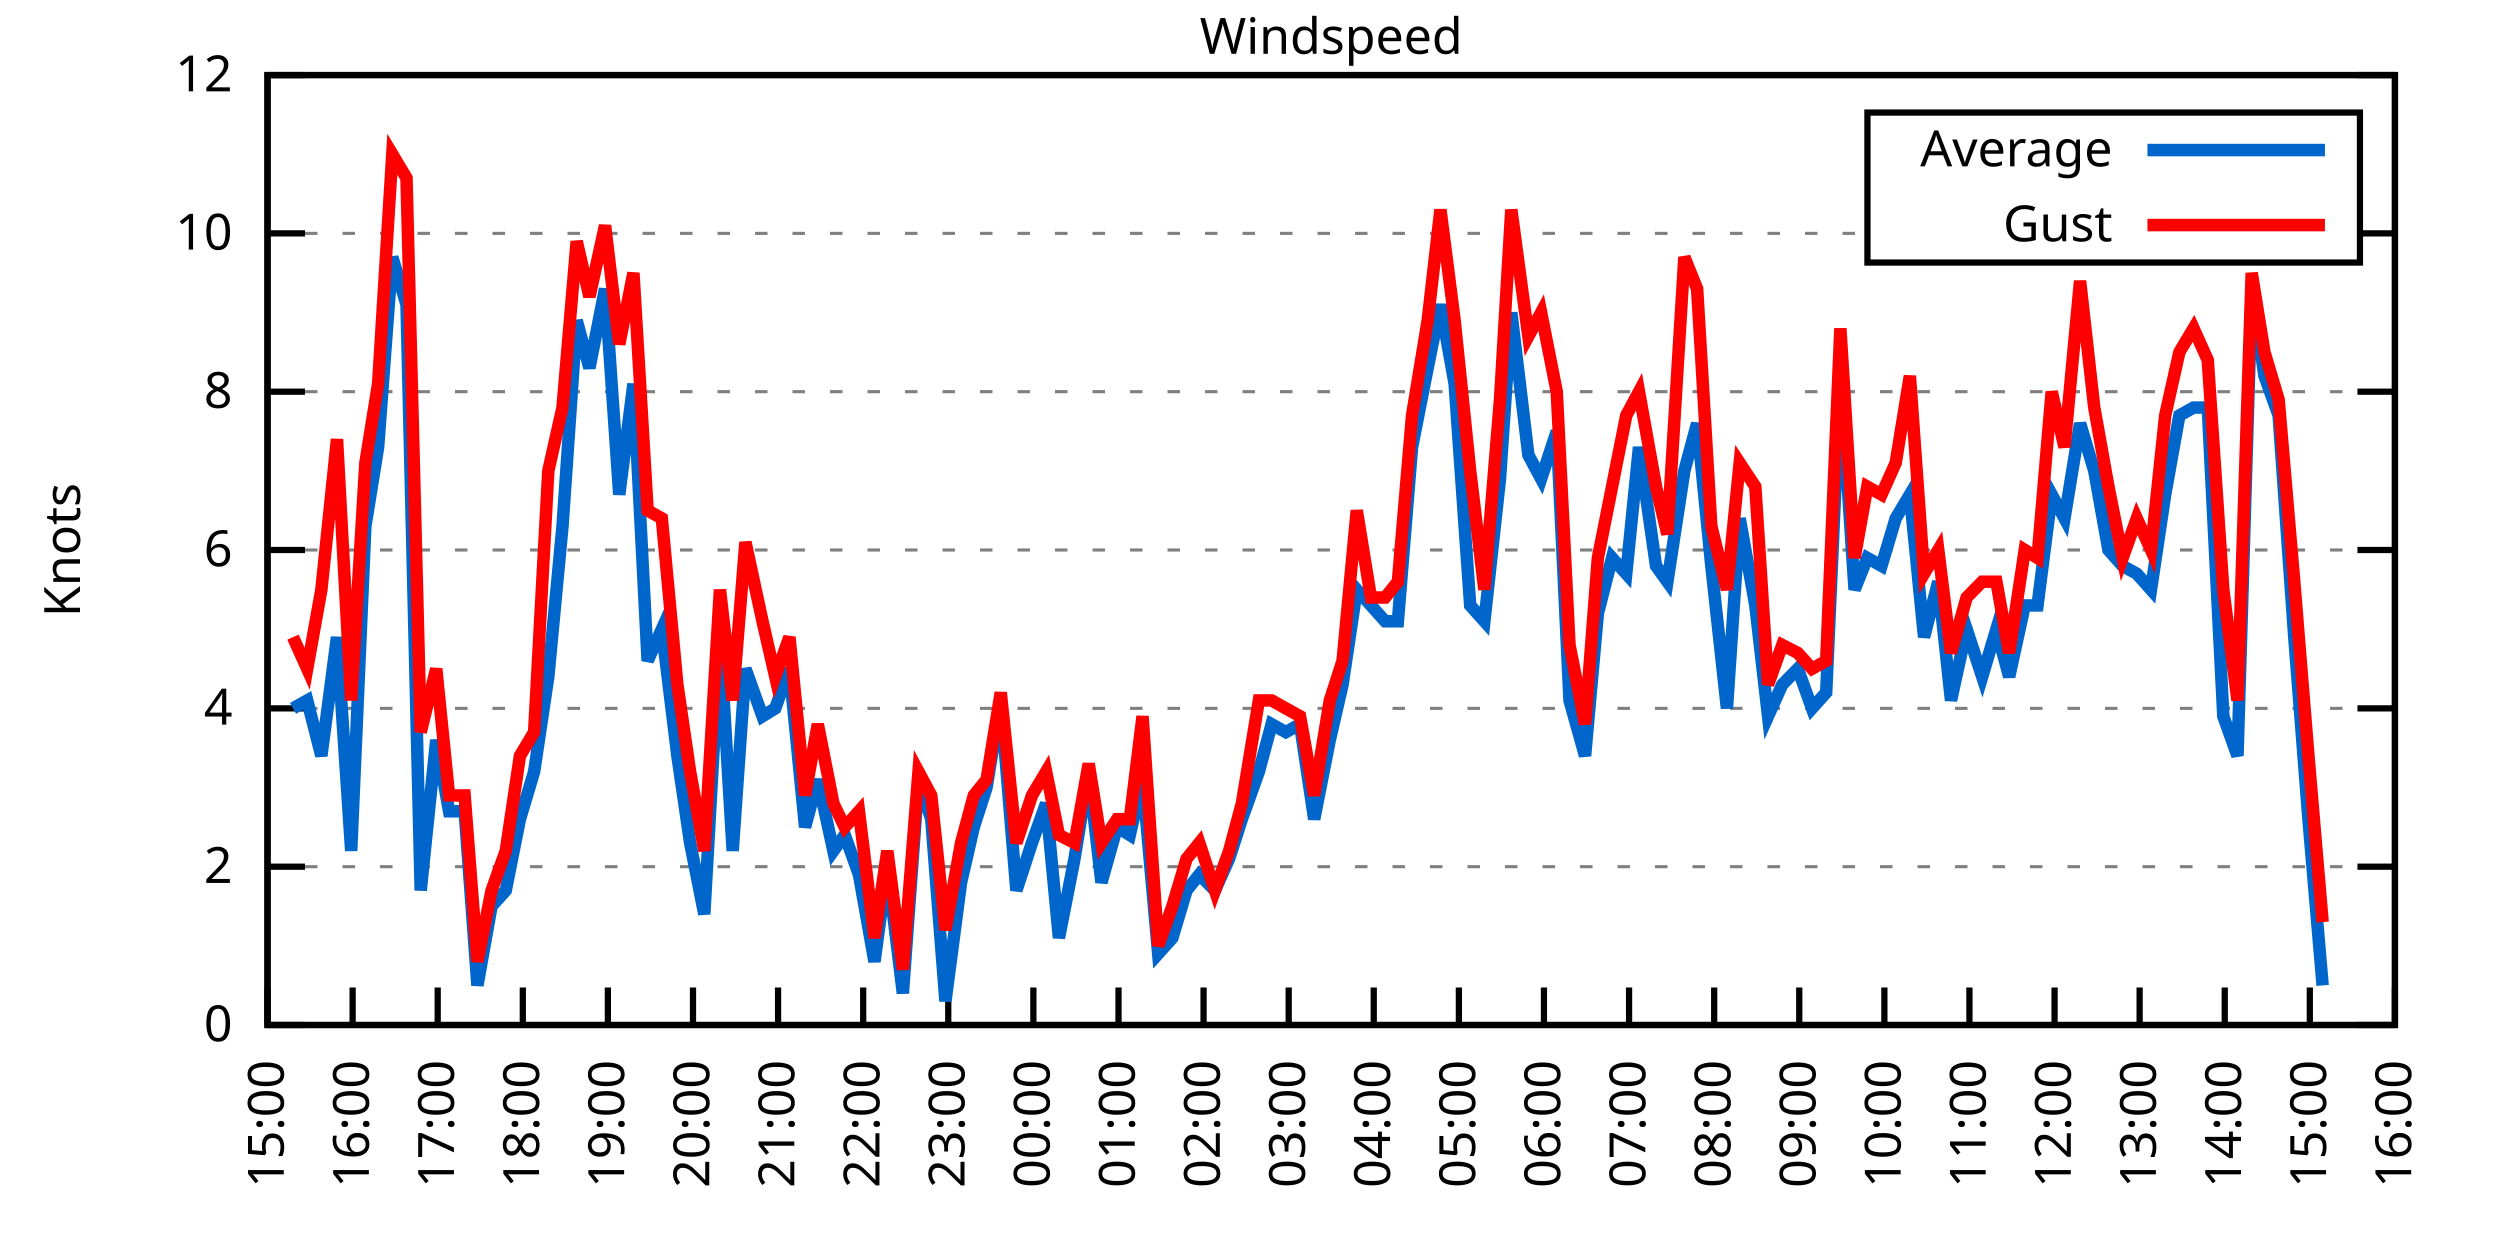
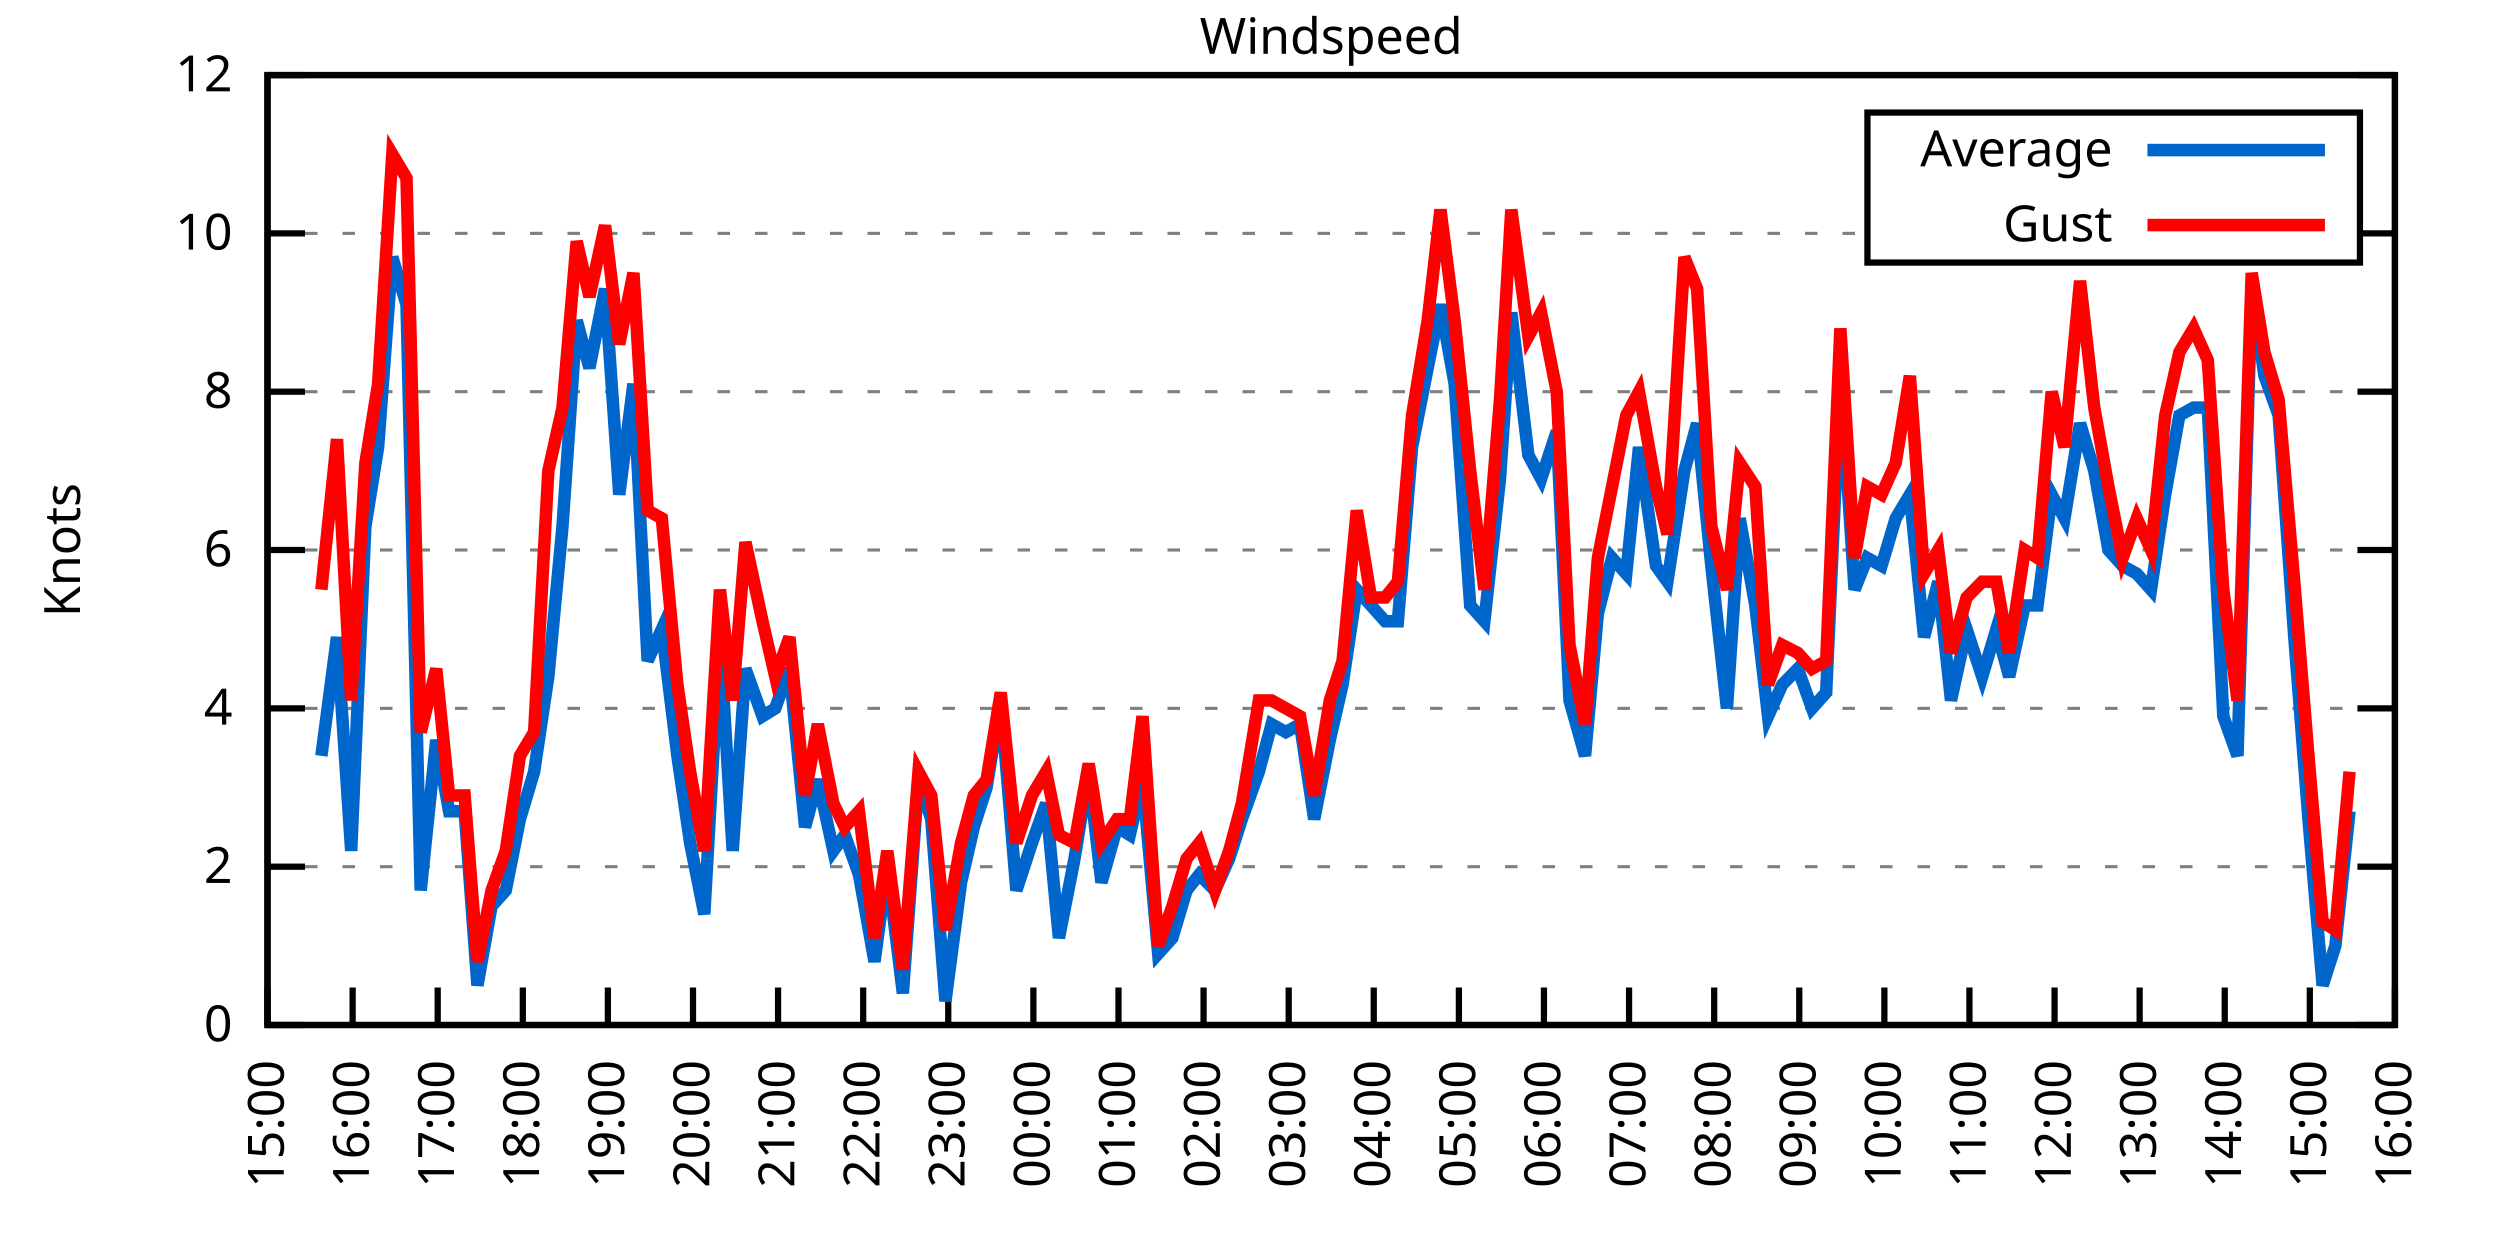
<svg xmlns="http://www.w3.org/2000/svg" xmlns:xlink="http://www.w3.org/1999/xlink" width="400" height="200" viewBox="0 0 400 200">
  <g id="gnuplot_canvas">
    <rect x="0" y="0" width="400" height="200" fill="none" />
    <defs>
      <circle id="gpDot" r="0.5" stroke-width="0.5" stroke="currentColor" />
      <path id="gpPt0" stroke-width="0.333" stroke="currentColor" d="M-1,0 h2 M0,-1 v2" />
      <path id="gpPt1" stroke-width="0.333" stroke="currentColor" d="M-1,-1 L1,1 M1,-1 L-1,1" />
      <path id="gpPt2" stroke-width="0.333" stroke="currentColor" d="M-1,0 L1,0 M0,-1 L0,1 M-1,-1 L1,1 M-1,1 L1,-1" />
      <rect id="gpPt3" stroke-width="0.333" stroke="currentColor" x="-1" y="-1" width="2" height="2" />
      <rect id="gpPt4" stroke-width="0.333" stroke="currentColor" fill="currentColor" x="-1" y="-1" width="2" height="2" />
      <circle id="gpPt5" stroke-width="0.333" stroke="currentColor" cx="0" cy="0" r="1" />
      <use xlink:href="#gpPt5" id="gpPt6" fill="currentColor" stroke="none" />
      <path id="gpPt7" stroke-width="0.333" stroke="currentColor" d="M0,-1.33 L-1.33,0.67 L1.33,0.67 z" />
      <use xlink:href="#gpPt7" id="gpPt8" fill="currentColor" stroke="none" />
      <use xlink:href="#gpPt7" id="gpPt9" stroke="currentColor" transform="rotate(180)" />
      <use xlink:href="#gpPt9" id="gpPt10" fill="currentColor" stroke="none" />
      <use xlink:href="#gpPt3" id="gpPt11" stroke="currentColor" transform="rotate(45)" />
      <use xlink:href="#gpPt11" id="gpPt12" fill="currentColor" stroke="none" />
      <path id="gpPt13" stroke-width="0.333" stroke="currentColor" d="M0,1.330 L1.265,0.411 L0.782,-1.067 L-0.782,-1.076 L-1.265,0.411 z" />
      <use xlink:href="#gpPt13" id="gpPt14" fill="currentColor" stroke="none" />
      <filter id="textbox" filterUnits="objectBoundingBox" x="0" y="0" height="1" width="1">
        <feFlood flood-color="white" flood-opacity="1" result="bgnd" />
        <feComposite in="SourceGraphic" in2="bgnd" operator="atop" />
      </filter>
      <filter id="greybox" filterUnits="objectBoundingBox" x="0" y="0" height="1" width="1">
        <feFlood flood-color="lightgrey" flood-opacity="1" result="grey" />
        <feComposite in="SourceGraphic" in2="grey" operator="atop" />
      </filter>
    </defs>
    <g fill="none" color="white" stroke="currentColor" stroke-width="1.00" stroke-linecap="butt" stroke-linejoin="miter">
</g>
    <g fill="none" color="black" stroke="currentColor" stroke-width="1.00" stroke-linecap="butt" stroke-linejoin="miter">
      <g stroke="none" shape-rendering="crispEdges">
        <polygon fill="rgb(255, 255, 255)" points="42.80,164.00 383.18,164.00 383.18,12.02 42.80,12.02 " />
      </g>
    </g>
    <g fill="none" color="black" stroke="currentColor" stroke-width="1.00" stroke-linecap="butt" stroke-linejoin="miter">
</g>
    <g fill="none" color="black" stroke="black" stroke-width="0.50" stroke-linecap="butt" stroke-linejoin="miter">
</g>
    <g fill="none" color="gray" stroke="currentColor" stroke-width="0.50" stroke-linecap="butt" stroke-linejoin="miter">
      <path stroke="gray" stroke-dasharray="2,4" class="gridline" d="M42.80,164.00 L383.19,164.00  " />
    </g>
    <g fill="none" color="gray" stroke="gray" stroke-width="1.00" stroke-linecap="butt" stroke-linejoin="miter">
</g>
    <g fill="none" color="black" stroke="currentColor" stroke-width="1.00" stroke-linecap="butt" stroke-linejoin="miter">
      <path stroke="black" d="M42.80,164.00 L48.80,164.00 M383.19,164.00 L377.19,164.00  " />
      <g transform="translate(37.20,166.60)" stroke="none" fill="black" font-family="Sans" font-size="8.00" text-anchor="end">
        <text>
          <tspan font-family="Sans"> 0</tspan>
        </text>
      </g>
    </g>
    <g fill="none" color="black" stroke="currentColor" stroke-width="1.00" stroke-linecap="butt" stroke-linejoin="miter">
</g>
    <g fill="none" color="black" stroke="black" stroke-width="0.50" stroke-linecap="butt" stroke-linejoin="miter">
</g>
    <g fill="none" color="gray" stroke="currentColor" stroke-width="0.50" stroke-linecap="butt" stroke-linejoin="miter">
      <path stroke="gray" stroke-dasharray="2,4" class="gridline" d="M42.80,138.67 L383.19,138.67  " />
    </g>
    <g fill="none" color="gray" stroke="gray" stroke-width="1.00" stroke-linecap="butt" stroke-linejoin="miter">
</g>
    <g fill="none" color="black" stroke="currentColor" stroke-width="1.00" stroke-linecap="butt" stroke-linejoin="miter">
      <path stroke="black" d="M42.80,138.67 L48.80,138.67 M383.19,138.67 L377.19,138.67  " />
      <g transform="translate(37.20,141.27)" stroke="none" fill="black" font-family="Sans" font-size="8.00" text-anchor="end">
        <text>
          <tspan font-family="Sans"> 2</tspan>
        </text>
      </g>
    </g>
    <g fill="none" color="black" stroke="currentColor" stroke-width="1.00" stroke-linecap="butt" stroke-linejoin="miter">
</g>
    <g fill="none" color="black" stroke="black" stroke-width="0.50" stroke-linecap="butt" stroke-linejoin="miter">
</g>
    <g fill="none" color="gray" stroke="currentColor" stroke-width="0.50" stroke-linecap="butt" stroke-linejoin="miter">
      <path stroke="gray" stroke-dasharray="2,4" class="gridline" d="M42.80,113.34 L383.19,113.34  " />
    </g>
    <g fill="none" color="gray" stroke="gray" stroke-width="1.00" stroke-linecap="butt" stroke-linejoin="miter">
</g>
    <g fill="none" color="black" stroke="currentColor" stroke-width="1.00" stroke-linecap="butt" stroke-linejoin="miter">
      <path stroke="black" d="M42.80,113.34 L48.80,113.34 M383.19,113.34 L377.19,113.34  " />
      <g transform="translate(37.20,115.94)" stroke="none" fill="black" font-family="Sans" font-size="8.00" text-anchor="end">
        <text>
          <tspan font-family="Sans"> 4</tspan>
        </text>
      </g>
    </g>
    <g fill="none" color="black" stroke="currentColor" stroke-width="1.00" stroke-linecap="butt" stroke-linejoin="miter">
</g>
    <g fill="none" color="black" stroke="black" stroke-width="0.50" stroke-linecap="butt" stroke-linejoin="miter">
</g>
    <g fill="none" color="gray" stroke="currentColor" stroke-width="0.50" stroke-linecap="butt" stroke-linejoin="miter">
      <path stroke="gray" stroke-dasharray="2,4" class="gridline" d="M42.80,88.00 L383.19,88.00  " />
    </g>
    <g fill="none" color="gray" stroke="gray" stroke-width="1.00" stroke-linecap="butt" stroke-linejoin="miter">
</g>
    <g fill="none" color="black" stroke="currentColor" stroke-width="1.00" stroke-linecap="butt" stroke-linejoin="miter">
      <path stroke="black" d="M42.80,88.00 L48.80,88.00 M383.19,88.00 L377.19,88.00  " />
      <g transform="translate(37.20,90.60)" stroke="none" fill="black" font-family="Sans" font-size="8.00" text-anchor="end">
        <text>
          <tspan font-family="Sans"> 6</tspan>
        </text>
      </g>
    </g>
    <g fill="none" color="black" stroke="currentColor" stroke-width="1.00" stroke-linecap="butt" stroke-linejoin="miter">
</g>
    <g fill="none" color="black" stroke="black" stroke-width="0.50" stroke-linecap="butt" stroke-linejoin="miter">
</g>
    <g fill="none" color="gray" stroke="currentColor" stroke-width="0.50" stroke-linecap="butt" stroke-linejoin="miter">
      <path stroke="gray" stroke-dasharray="2,4" class="gridline" d="M42.80,62.67 L383.19,62.67  " />
    </g>
    <g fill="none" color="gray" stroke="gray" stroke-width="1.00" stroke-linecap="butt" stroke-linejoin="miter">
</g>
    <g fill="none" color="black" stroke="currentColor" stroke-width="1.00" stroke-linecap="butt" stroke-linejoin="miter">
      <path stroke="black" d="M42.80,62.67 L48.80,62.67 M383.19,62.67 L377.19,62.67  " />
      <g transform="translate(37.20,65.27)" stroke="none" fill="black" font-family="Sans" font-size="8.00" text-anchor="end">
        <text>
          <tspan font-family="Sans"> 8</tspan>
        </text>
      </g>
    </g>
    <g fill="none" color="black" stroke="currentColor" stroke-width="1.00" stroke-linecap="butt" stroke-linejoin="miter">
</g>
    <g fill="none" color="black" stroke="black" stroke-width="0.50" stroke-linecap="butt" stroke-linejoin="miter">
</g>
    <g fill="none" color="gray" stroke="currentColor" stroke-width="0.50" stroke-linecap="butt" stroke-linejoin="miter">
      <path stroke="gray" stroke-dasharray="2,4" class="gridline" d="M42.80,37.34 L298.79,37.34 M377.59,37.34 L383.19,37.34  " />
    </g>
    <g fill="none" color="gray" stroke="gray" stroke-width="1.00" stroke-linecap="butt" stroke-linejoin="miter">
</g>
    <g fill="none" color="black" stroke="currentColor" stroke-width="1.00" stroke-linecap="butt" stroke-linejoin="miter">
      <path stroke="black" d="M42.80,37.34 L48.80,37.34 M383.19,37.34 L377.19,37.34  " />
      <g transform="translate(37.20,39.94)" stroke="none" fill="black" font-family="Sans" font-size="8.00" text-anchor="end">
        <text>
          <tspan font-family="Sans"> 10</tspan>
        </text>
      </g>
    </g>
    <g fill="none" color="black" stroke="currentColor" stroke-width="1.00" stroke-linecap="butt" stroke-linejoin="miter">
</g>
    <g fill="none" color="black" stroke="black" stroke-width="0.50" stroke-linecap="butt" stroke-linejoin="miter">
</g>
    <g fill="none" color="gray" stroke="currentColor" stroke-width="0.50" stroke-linecap="butt" stroke-linejoin="miter">
      <path stroke="gray" stroke-dasharray="2,4" class="gridline" d="M42.80,12.01 L383.19,12.01  " />
    </g>
    <g fill="none" color="gray" stroke="gray" stroke-width="1.00" stroke-linecap="butt" stroke-linejoin="miter">
</g>
    <g fill="none" color="black" stroke="currentColor" stroke-width="1.00" stroke-linecap="butt" stroke-linejoin="miter">
      <path stroke="black" d="M42.80,12.01 L48.80,12.01 M383.19,12.01 L377.19,12.01  " />
      <g transform="translate(37.20,14.61)" stroke="none" fill="black" font-family="Sans" font-size="8.00" text-anchor="end">
        <text>
          <tspan font-family="Sans"> 12</tspan>
        </text>
      </g>
    </g>
    <g fill="none" color="black" stroke="currentColor" stroke-width="1.00" stroke-linecap="butt" stroke-linejoin="miter">
      <path stroke="black" d="M42.80,164.00 L42.80,158.00  " />
      <g transform="translate(45.40,169.60) rotate(270.00)" stroke="none" fill="black" font-family="Sans" font-size="8.00" text-anchor="end">
        <text>
          <tspan font-family="Sans">15:00</tspan>
        </text>
      </g>
    </g>
    <g fill="none" color="black" stroke="currentColor" stroke-width="1.00" stroke-linecap="butt" stroke-linejoin="miter">
      <path stroke="black" d="M56.42,164.00 L56.42,158.00  " />
      <g transform="translate(59.02,169.60) rotate(270.00)" stroke="none" fill="black" font-family="Sans" font-size="8.00" text-anchor="end">
        <text>
          <tspan font-family="Sans">16:00</tspan>
        </text>
      </g>
    </g>
    <g fill="none" color="black" stroke="currentColor" stroke-width="1.00" stroke-linecap="butt" stroke-linejoin="miter">
      <path stroke="black" d="M70.03,164.00 L70.03,158.00  " />
      <g transform="translate(72.63,169.60) rotate(270.00)" stroke="none" fill="black" font-family="Sans" font-size="8.00" text-anchor="end">
        <text>
          <tspan font-family="Sans">17:00</tspan>
        </text>
      </g>
    </g>
    <g fill="none" color="black" stroke="currentColor" stroke-width="1.00" stroke-linecap="butt" stroke-linejoin="miter">
      <path stroke="black" d="M83.65,164.00 L83.65,158.00  " />
      <g transform="translate(86.25,169.60) rotate(270.00)" stroke="none" fill="black" font-family="Sans" font-size="8.00" text-anchor="end">
        <text>
          <tspan font-family="Sans">18:00</tspan>
        </text>
      </g>
    </g>
    <g fill="none" color="black" stroke="currentColor" stroke-width="1.00" stroke-linecap="butt" stroke-linejoin="miter">
      <path stroke="black" d="M97.26,164.00 L97.26,158.00  " />
      <g transform="translate(99.86,169.60) rotate(270.00)" stroke="none" fill="black" font-family="Sans" font-size="8.00" text-anchor="end">
        <text>
          <tspan font-family="Sans">19:00</tspan>
        </text>
      </g>
    </g>
    <g fill="none" color="black" stroke="currentColor" stroke-width="1.00" stroke-linecap="butt" stroke-linejoin="miter">
      <path stroke="black" d="M110.88,164.00 L110.88,158.00  " />
      <g transform="translate(113.48,169.60) rotate(270.00)" stroke="none" fill="black" font-family="Sans" font-size="8.00" text-anchor="end">
        <text>
          <tspan font-family="Sans">20:00</tspan>
        </text>
      </g>
    </g>
    <g fill="none" color="black" stroke="currentColor" stroke-width="1.00" stroke-linecap="butt" stroke-linejoin="miter">
      <path stroke="black" d="M124.49,164.00 L124.49,158.00  " />
      <g transform="translate(127.09,169.60) rotate(270.00)" stroke="none" fill="black" font-family="Sans" font-size="8.00" text-anchor="end">
        <text>
          <tspan font-family="Sans">21:00</tspan>
        </text>
      </g>
    </g>
    <g fill="none" color="black" stroke="currentColor" stroke-width="1.00" stroke-linecap="butt" stroke-linejoin="miter">
      <path stroke="black" d="M138.11,164.00 L138.11,158.00  " />
      <g transform="translate(140.71,169.60) rotate(270.00)" stroke="none" fill="black" font-family="Sans" font-size="8.00" text-anchor="end">
        <text>
          <tspan font-family="Sans">22:00</tspan>
        </text>
      </g>
    </g>
    <g fill="none" color="black" stroke="currentColor" stroke-width="1.00" stroke-linecap="butt" stroke-linejoin="miter">
      <path stroke="black" d="M151.72,164.00 L151.72,158.00  " />
      <g transform="translate(154.32,169.60) rotate(270.00)" stroke="none" fill="black" font-family="Sans" font-size="8.00" text-anchor="end">
        <text>
          <tspan font-family="Sans">23:00</tspan>
        </text>
      </g>
    </g>
    <g fill="none" color="black" stroke="currentColor" stroke-width="1.00" stroke-linecap="butt" stroke-linejoin="miter">
      <path stroke="black" d="M165.34,164.00 L165.34,158.00  " />
      <g transform="translate(167.94,169.60) rotate(270.00)" stroke="none" fill="black" font-family="Sans" font-size="8.00" text-anchor="end">
        <text>
          <tspan font-family="Sans">00:00</tspan>
        </text>
      </g>
    </g>
    <g fill="none" color="black" stroke="currentColor" stroke-width="1.00" stroke-linecap="butt" stroke-linejoin="miter">
      <path stroke="black" d="M178.96,164.00 L178.96,158.00  " />
      <g transform="translate(181.56,169.60) rotate(270.00)" stroke="none" fill="black" font-family="Sans" font-size="8.00" text-anchor="end">
        <text>
          <tspan font-family="Sans">01:00</tspan>
        </text>
      </g>
    </g>
    <g fill="none" color="black" stroke="currentColor" stroke-width="1.00" stroke-linecap="butt" stroke-linejoin="miter">
      <path stroke="black" d="M192.57,164.00 L192.57,158.00  " />
      <g transform="translate(195.17,169.60) rotate(270.00)" stroke="none" fill="black" font-family="Sans" font-size="8.00" text-anchor="end">
        <text>
          <tspan font-family="Sans">02:00</tspan>
        </text>
      </g>
    </g>
    <g fill="none" color="black" stroke="currentColor" stroke-width="1.00" stroke-linecap="butt" stroke-linejoin="miter">
      <path stroke="black" d="M206.19,164.00 L206.19,158.00  " />
      <g transform="translate(208.79,169.60) rotate(270.00)" stroke="none" fill="black" font-family="Sans" font-size="8.00" text-anchor="end">
        <text>
          <tspan font-family="Sans">03:00</tspan>
        </text>
      </g>
    </g>
    <g fill="none" color="black" stroke="currentColor" stroke-width="1.00" stroke-linecap="butt" stroke-linejoin="miter">
      <path stroke="black" d="M219.80,164.00 L219.80,158.00  " />
      <g transform="translate(222.40,169.60) rotate(270.00)" stroke="none" fill="black" font-family="Sans" font-size="8.00" text-anchor="end">
        <text>
          <tspan font-family="Sans">04:00</tspan>
        </text>
      </g>
    </g>
    <g fill="none" color="black" stroke="currentColor" stroke-width="1.00" stroke-linecap="butt" stroke-linejoin="miter">
      <path stroke="black" d="M233.42,164.00 L233.42,158.00  " />
      <g transform="translate(236.02,169.60) rotate(270.00)" stroke="none" fill="black" font-family="Sans" font-size="8.00" text-anchor="end">
        <text>
          <tspan font-family="Sans">05:00</tspan>
        </text>
      </g>
    </g>
    <g fill="none" color="black" stroke="currentColor" stroke-width="1.00" stroke-linecap="butt" stroke-linejoin="miter">
      <path stroke="black" d="M247.03,164.00 L247.03,158.00  " />
      <g transform="translate(249.63,169.60) rotate(270.00)" stroke="none" fill="black" font-family="Sans" font-size="8.00" text-anchor="end">
        <text>
          <tspan font-family="Sans">06:00</tspan>
        </text>
      </g>
    </g>
    <g fill="none" color="black" stroke="currentColor" stroke-width="1.00" stroke-linecap="butt" stroke-linejoin="miter">
      <path stroke="black" d="M260.65,164.00 L260.65,158.00  " />
      <g transform="translate(263.25,169.60) rotate(270.00)" stroke="none" fill="black" font-family="Sans" font-size="8.00" text-anchor="end">
        <text>
          <tspan font-family="Sans">07:00</tspan>
        </text>
      </g>
    </g>
    <g fill="none" color="black" stroke="currentColor" stroke-width="1.00" stroke-linecap="butt" stroke-linejoin="miter">
      <path stroke="black" d="M274.27,164.00 L274.27,158.00  " />
      <g transform="translate(276.87,169.60) rotate(270.00)" stroke="none" fill="black" font-family="Sans" font-size="8.00" text-anchor="end">
        <text>
          <tspan font-family="Sans">08:00</tspan>
        </text>
      </g>
    </g>
    <g fill="none" color="black" stroke="currentColor" stroke-width="1.00" stroke-linecap="butt" stroke-linejoin="miter">
      <path stroke="black" d="M287.88,164.00 L287.88,158.00  " />
      <g transform="translate(290.48,169.60) rotate(270.00)" stroke="none" fill="black" font-family="Sans" font-size="8.00" text-anchor="end">
        <text>
          <tspan font-family="Sans">09:00</tspan>
        </text>
      </g>
    </g>
    <g fill="none" color="black" stroke="currentColor" stroke-width="1.00" stroke-linecap="butt" stroke-linejoin="miter">
      <path stroke="black" d="M301.50,164.00 L301.50,158.00  " />
      <g transform="translate(304.10,169.60) rotate(270.00)" stroke="none" fill="black" font-family="Sans" font-size="8.00" text-anchor="end">
        <text>
          <tspan font-family="Sans">10:00</tspan>
        </text>
      </g>
    </g>
    <g fill="none" color="black" stroke="currentColor" stroke-width="1.00" stroke-linecap="butt" stroke-linejoin="miter">
      <path stroke="black" d="M315.11,164.00 L315.11,158.00  " />
      <g transform="translate(317.71,169.60) rotate(270.00)" stroke="none" fill="black" font-family="Sans" font-size="8.00" text-anchor="end">
        <text>
          <tspan font-family="Sans">11:00</tspan>
        </text>
      </g>
    </g>
    <g fill="none" color="black" stroke="currentColor" stroke-width="1.00" stroke-linecap="butt" stroke-linejoin="miter">
      <path stroke="black" d="M328.73,164.00 L328.73,158.00  " />
      <g transform="translate(331.33,169.60) rotate(270.00)" stroke="none" fill="black" font-family="Sans" font-size="8.00" text-anchor="end">
        <text>
          <tspan font-family="Sans">12:00</tspan>
        </text>
      </g>
    </g>
    <g fill="none" color="black" stroke="currentColor" stroke-width="1.00" stroke-linecap="butt" stroke-linejoin="miter">
      <path stroke="black" d="M342.34,164.00 L342.34,158.00  " />
      <g transform="translate(344.94,169.60) rotate(270.00)" stroke="none" fill="black" font-family="Sans" font-size="8.00" text-anchor="end">
        <text>
          <tspan font-family="Sans">13:00</tspan>
        </text>
      </g>
    </g>
    <g fill="none" color="black" stroke="currentColor" stroke-width="1.00" stroke-linecap="butt" stroke-linejoin="miter">
      <path stroke="black" d="M355.96,164.00 L355.96,158.00  " />
      <g transform="translate(358.56,169.60) rotate(270.00)" stroke="none" fill="black" font-family="Sans" font-size="8.00" text-anchor="end">
        <text>
          <tspan font-family="Sans">14:00</tspan>
        </text>
      </g>
    </g>
    <g fill="none" color="black" stroke="currentColor" stroke-width="1.00" stroke-linecap="butt" stroke-linejoin="miter">
      <path stroke="black" d="M369.57,164.00 L369.57,158.00  " />
      <g transform="translate(372.17,169.60) rotate(270.00)" stroke="none" fill="black" font-family="Sans" font-size="8.00" text-anchor="end">
        <text>
          <tspan font-family="Sans">15:00</tspan>
        </text>
      </g>
    </g>
    <g fill="none" color="black" stroke="currentColor" stroke-width="1.00" stroke-linecap="butt" stroke-linejoin="miter">
      <path stroke="black" d="M383.19,164.00 L383.19,158.00  " />
      <g transform="translate(385.79,169.60) rotate(270.00)" stroke="none" fill="black" font-family="Sans" font-size="8.00" text-anchor="end">
        <text>
          <tspan font-family="Sans">16:00</tspan>
        </text>
      </g>
    </g>
    <g fill="none" color="black" stroke="currentColor" stroke-width="1.00" stroke-linecap="butt" stroke-linejoin="miter">
</g>
    <g fill="none" color="black" stroke="currentColor" stroke-width="1.00" stroke-linecap="butt" stroke-linejoin="miter">
      <path stroke="black" d="M42.80,12.01 L42.80,164.00 L383.19,164.00 L383.19,12.01 L42.80,12.01 Z  " />
    </g>
    <g fill="none" color="black" stroke="currentColor" stroke-width="1.00" stroke-linecap="butt" stroke-linejoin="miter">
</g>
    <g fill="none" color="black" stroke="currentColor" stroke-width="1.00" stroke-linecap="butt" stroke-linejoin="miter">
      <path stroke="black" d="M298.79,42.01 L298.79,18.01 L377.59,18.01 L377.59,42.01 L298.79,42.01 Z  " />
    </g>
    <g id="Windspeed_plot_1">
      <g fill="none" color="white" stroke="black" stroke-width="2.00" stroke-linecap="butt" stroke-linejoin="miter">
</g>
      <g fill="none" color="black" stroke="currentColor" stroke-width="2.00" stroke-linecap="butt" stroke-linejoin="miter">
        <g transform="translate(337.99,26.61)" stroke="none" fill="black" font-family="Sans" font-size="8.00" text-anchor="end">
          <text>
            <tspan font-family="Sans">Average</tspan>
          </text>
        </g>
      </g>
      <g fill="none" color="black" stroke="currentColor" stroke-width="2.00" stroke-linecap="butt" stroke-linejoin="miter">
-         <path stroke="rgb(  0, 102, 204)" d="M343.59,24.01 L371.99,24.01 M46.88,113.34 L49.15,112.07 L51.42,120.94 L53.92,101.94 L56.19,136.14 L58.46,84.21   L60.50,71.54 L62.77,41.14 L65.04,48.74 L67.31,142.47 L69.80,118.40 L71.85,129.80 L74.34,129.80 L76.39,157.67   L78.65,145.00 L80.92,142.47 L83.19,131.07 L85.46,123.47 L87.73,108.27 L90.00,84.21 L92.27,51.27 L94.31,58.87   L96.81,46.21 L99.08,79.14 L101.35,61.41 L103.62,105.74 L105.89,100.67 L108.38,120.94 L110.42,134.87 L112.69,146.27   L115.19,101.94 L117.23,136.14 L119.27,107.00 L122.00,114.60 L124.04,113.34 L126.31,107.00 L128.81,132.34 L130.85,124.74   L133.34,136.14 L135.16,133.60 L137.43,139.93 L139.92,153.87 L141.97,138.67 L144.46,158.93 L146.96,124.74 L149.00,131.07   L151.27,160.20 L153.77,141.20 L155.81,132.34 L157.85,126.00 L160.12,112.07 L162.62,142.47 L165.11,134.87 L167.38,128.54   L169.43,150.07 L171.92,137.40 L174.19,123.47 L176.23,141.20 L178.73,132.34 L180.77,133.60 L182.81,124.74 L185.31,152.60   L187.58,150.07 L189.85,142.47 L191.89,139.93 L194.39,142.47 L196.66,137.40 L198.70,131.07 L201.42,123.47 L203.46,115.87   L205.73,117.14 L208.00,115.87 L210.27,131.07 L212.77,118.40 L214.81,109.54 L217.08,94.34 L219.35,96.87 L221.62,99.40   L223.66,99.40 L225.93,71.54 L228.43,58.87 L230.47,48.74 L232.74,61.41 L235.23,96.87 L237.50,99.40 L240.00,76.61   L241.81,50.01 L244.54,72.81 L246.58,76.61 L249.08,69.01 L251.12,112.07 L253.61,120.94 L255.66,98.14 L257.93,89.27   L260.20,91.80 L262.24,71.54 L264.96,90.54 L266.78,93.07 L269.50,75.34 L271.54,67.74 L273.81,90.54 L276.31,113.34   L278.35,82.94 L280.85,96.87 L282.89,114.60 L285.16,109.54 L287.65,107.00 L289.92,113.34 L292.19,110.80 L294.46,60.14   L296.73,94.34 L298.77,89.27 L301.04,90.54 L303.31,82.94 L305.58,79.14 L307.85,101.94 L310.12,93.07 L312.16,112.07   L314.66,100.67 L317.15,108.27 L319.42,100.67 L321.47,108.27 L323.96,96.87 L326.00,96.87 L328.27,79.14 L330.32,82.94   L332.81,67.74 L335.08,75.34 L337.35,88.00 L339.62,90.54 L341.89,91.80 L344.16,94.34 L346.43,79.14 L348.70,66.47   L350.97,65.21 L353.24,65.21 L355.73,114.60 L358.00,120.94 L360.27,46.21 L362.31,60.14 L364.58,66.47 L367.08,101.94   L369.35,131.07 L371.62,157.67  " />
+         <path stroke="rgb(  0, 102, 204)" d="M343.59,24.01 L371.99,24.01 M51.42,120.94 L53.92,101.94 L56.19,136.14 L58.46,84.21 L60.50,71.54 L62.77,41.14   L65.04,48.74 L67.31,142.47 L69.80,118.40 L71.85,129.80 L74.34,129.80 L76.39,157.67 L78.65,145.00 L80.92,142.47   L83.19,131.07 L85.46,123.47 L87.73,108.27 L90.00,84.21 L92.27,51.27 L94.31,58.87 L96.81,46.21 L99.08,79.14   L101.35,61.41 L103.62,105.74 L105.89,100.67 L108.38,120.94 L110.42,134.87 L112.69,146.27 L115.19,101.94 L117.23,136.14   L119.27,107.00 L122.00,114.60 L124.04,113.34 L126.31,107.00 L128.81,132.34 L130.85,124.74 L133.34,136.14 L135.16,133.60   L137.43,139.93 L139.92,153.87 L141.97,138.67 L144.46,158.93 L146.96,124.74 L149.00,131.07 L151.27,160.20 L153.77,141.20   L155.81,132.34 L157.85,126.00 L160.12,112.07 L162.62,142.47 L165.11,134.87 L167.38,128.54 L169.43,150.07 L171.92,137.40   L174.19,123.47 L176.23,141.20 L178.73,132.34 L180.77,133.60 L182.81,124.74 L185.31,152.60 L187.58,150.07 L189.85,142.47   L191.89,139.93 L194.39,142.47 L196.66,137.40 L198.70,131.07 L201.42,123.47 L203.46,115.87 L205.73,117.14 L208.00,115.87   L210.27,131.07 L212.77,118.40 L214.81,109.54 L217.08,94.34 L219.35,96.87 L221.62,99.40 L223.66,99.40 L225.93,71.54   L228.43,58.87 L230.47,48.74 L232.74,61.41 L235.23,96.87 L237.50,99.40 L240.00,76.61 L241.81,50.01 L244.54,72.81   L246.58,76.61 L249.08,69.01 L251.12,112.07 L253.61,120.94 L255.66,98.14 L257.93,89.27 L260.20,91.80 L262.24,71.54   L264.96,90.54 L266.78,93.07 L269.50,75.34 L271.54,67.74 L273.81,90.54 L276.31,113.34 L278.35,82.94 L280.85,96.87   L282.89,114.60 L285.16,109.54 L287.65,107.00 L289.92,113.34 L292.19,110.80 L294.46,60.14 L296.73,94.34 L298.77,89.27   L301.04,90.54 L303.31,82.94 L305.58,79.14 L307.85,101.94 L310.12,93.07 L312.16,112.07 L314.66,100.67 L317.15,108.27   L319.42,100.67 L321.47,108.27 L323.96,96.87 L326.00,96.87 L328.27,79.14 L330.32,82.94 L332.81,67.74 L335.08,75.34   L337.35,88.00 L339.62,90.54 L341.89,91.80 L344.16,94.34 L346.43,79.14 L348.70,66.47 L350.97,65.21 L353.24,65.21   L355.73,114.60 L358.00,120.94 L360.27,46.21 L362.31,60.14 L364.58,66.47 L367.08,101.94 L369.35,131.07 L371.62,157.67   L373.66,151.33 L375.93,129.80  " />
      </g>
    </g>
    <g id="Windspeed_plot_2">
      <g fill="none" color="black" stroke="currentColor" stroke-width="2.00" stroke-linecap="butt" stroke-linejoin="miter">
        <g transform="translate(337.99,38.61)" stroke="none" fill="black" font-family="Sans" font-size="8.00" text-anchor="end">
          <text>
            <tspan font-family="Sans">Gust</tspan>
          </text>
        </g>
      </g>
      <g fill="none" color="black" stroke="currentColor" stroke-width="2.00" stroke-linecap="butt" stroke-linejoin="miter">
-         <path stroke="rgb(255,   0,   0)" d="M343.59,36.01 L371.99,36.01 M46.88,101.94 L49.15,107.00 L51.42,94.34 L53.92,70.27 L56.19,112.07 L58.46,74.07   L60.50,61.41 L62.77,24.68 L65.04,28.48 L67.31,117.14 L69.80,107.00 L71.85,127.27 L74.34,127.27 L76.39,153.87   L78.65,142.47 L80.92,136.14 L83.19,120.94 L85.46,117.14 L87.73,75.34 L90.00,65.21 L92.27,38.61 L94.31,47.47   L96.81,36.08 L99.08,55.07 L101.35,43.67 L103.62,81.67 L105.89,82.94 L108.38,109.54 L110.42,123.47 L112.69,136.14   L115.19,94.34 L117.23,112.07 L119.27,86.74 L122.00,99.40 L124.04,108.27 L126.31,101.94 L128.81,127.27 L130.85,115.87   L133.34,128.54 L135.16,132.34 L137.43,129.80 L139.92,150.07 L141.97,136.14 L144.46,155.13 L146.96,123.47 L149.00,127.27   L151.27,148.80 L153.77,134.87 L155.81,127.27 L157.85,124.74 L160.12,110.80 L162.62,134.87 L165.11,127.27 L167.38,123.47   L169.43,133.60 L171.92,134.87 L174.19,122.20 L176.23,134.87 L178.73,131.07 L180.77,131.07 L182.81,114.60 L185.31,151.33   L187.58,145.00 L189.85,137.40 L191.89,134.87 L194.39,142.47 L196.66,136.14 L198.70,128.54 L201.42,112.07 L203.46,112.07   L205.73,113.34 L208.00,114.60 L210.27,127.27 L212.77,112.07 L214.81,105.74 L217.08,81.67 L219.35,95.60 L221.62,95.60   L223.66,93.07 L225.93,66.47 L228.43,51.27 L230.47,33.54 L232.74,51.27 L235.23,75.34 L237.50,94.34 L240.00,63.94   L241.81,33.54 L244.54,53.81 L246.58,50.01 L249.08,62.67 L251.12,103.20 L253.61,115.87 L255.66,89.27 L257.93,77.87   L260.20,66.47 L262.24,62.67 L264.96,77.87 L266.78,85.47 L269.50,41.14 L271.54,46.21 L273.81,84.21 L276.31,94.34   L278.35,74.07 L280.85,77.87 L282.89,109.54 L285.16,103.20 L287.65,104.47 L289.92,107.00 L292.19,105.74 L294.46,52.54   L296.73,89.27 L298.77,77.87 L301.04,79.14 L303.31,74.07 L305.58,60.14 L307.85,91.80 L310.12,88.00 L312.16,104.47   L314.66,95.60 L317.15,93.07 L319.42,93.07 L321.47,104.47 L323.96,88.00 L326.00,89.27 L328.27,62.67 L330.32,71.54   L332.81,44.94 L335.08,65.21 L337.35,77.87 L339.62,89.27 L341.89,82.94 L344.16,88.00 L346.43,66.47 L348.70,56.34   L350.97,52.54 L353.24,57.61 L355.73,94.34 L358.00,112.07 L360.27,43.67 L362.31,56.34 L364.58,63.94 L367.08,93.07   L369.35,120.94 L371.62,147.53  " />
+         <path stroke="rgb(255,   0,   0)" d="M343.59,36.01 L371.99,36.01 M51.42,94.34 L53.92,70.27 L56.19,112.07 L58.46,74.07 L60.50,61.41 L62.77,24.68   L65.04,28.48 L67.31,117.14 L69.80,107.00 L71.85,127.27 L74.34,127.27 L76.39,153.87 L78.65,142.47 L80.92,136.14   L83.19,120.94 L85.46,117.14 L87.73,75.34 L90.00,65.21 L92.27,38.61 L94.31,47.47 L96.81,36.08 L99.08,55.07   L101.35,43.67 L103.62,81.67 L105.89,82.94 L108.38,109.54 L110.42,123.47 L112.69,136.14 L115.19,94.34 L117.23,112.07   L119.27,86.74 L122.00,99.40 L124.04,108.27 L126.31,101.94 L128.81,127.27 L130.85,115.87 L133.34,128.54 L135.16,132.34   L137.43,129.80 L139.92,150.07 L141.97,136.14 L144.46,155.13 L146.96,123.47 L149.00,127.27 L151.27,148.80 L153.77,134.87   L155.81,127.27 L157.85,124.74 L160.12,110.80 L162.62,134.87 L165.11,127.27 L167.38,123.47 L169.43,133.60 L171.92,134.87   L174.19,122.20 L176.23,134.87 L178.73,131.07 L180.77,131.07 L182.81,114.60 L185.31,151.33 L187.58,145.00 L189.85,137.40   L191.89,134.87 L194.39,142.47 L196.66,136.14 L198.70,128.54 L201.42,112.07 L203.46,112.07 L205.73,113.34 L208.00,114.60   L210.27,127.27 L212.77,112.07 L214.81,105.74 L217.08,81.67 L219.35,95.60 L221.62,95.60 L223.66,93.07 L225.93,66.47   L228.43,51.27 L230.47,33.54 L232.74,51.27 L235.23,75.34 L237.50,94.34 L240.00,63.94 L241.81,33.54 L244.54,53.81   L246.58,50.01 L249.08,62.67 L251.12,103.20 L253.61,115.87 L255.66,89.27 L257.93,77.87 L260.20,66.47 L262.24,62.67   L264.96,77.87 L266.78,85.47 L269.50,41.14 L271.54,46.21 L273.81,84.21 L276.31,94.34 L278.35,74.07 L280.85,77.87   L282.89,109.54 L285.16,103.20 L287.65,104.47 L289.92,107.00 L292.19,105.74 L294.46,52.54 L296.73,89.27 L298.77,77.87   L301.04,79.14 L303.31,74.07 L305.58,60.14 L307.85,91.80 L310.12,88.00 L312.16,104.47 L314.66,95.60 L317.15,93.07   L319.42,93.07 L321.47,104.47 L323.96,88.00 L326.00,89.27 L328.27,62.67 L330.32,71.54 L332.81,44.94 L335.08,65.21   L337.35,77.87 L339.62,89.27 L341.89,82.94 L344.16,88.00 L346.43,66.47 L348.70,56.34 L350.97,52.54 L353.24,57.61   L355.73,94.34 L358.00,112.07 L360.27,43.67 L362.31,56.34 L364.58,63.94 L367.08,93.07 L369.35,120.94 L371.62,147.53   L373.66,148.80 L375.93,123.47  " />
      </g>
    </g>
    <g fill="none" color="black" stroke="currentColor" stroke-width="2.00" stroke-linecap="butt" stroke-linejoin="miter">
</g>
    <g fill="none" color="black" stroke="black" stroke-width="1.00" stroke-linecap="butt" stroke-linejoin="miter">
</g>
    <g fill="none" color="black" stroke="currentColor" stroke-width="1.00" stroke-linecap="butt" stroke-linejoin="miter">
      <path stroke="black" d="M42.80,12.01 L42.80,164.00 L383.19,164.00 L383.19,12.01 L42.80,12.01 Z  " />
      <g transform="translate(12.80,88.01) rotate(270.00)" stroke="none" fill="black" font-family="Sans" font-size="8.00" text-anchor="middle">
        <text>
          <tspan font-family="Sans">Knots</tspan>
        </text>
      </g>
    </g>
    <g fill="none" color="black" stroke="currentColor" stroke-width="1.00" stroke-linecap="butt" stroke-linejoin="miter">
</g>
    <g fill="none" color="black" stroke="currentColor" stroke-width="1.00" stroke-linecap="butt" stroke-linejoin="miter">
      <g transform="translate(212.99,8.61)" stroke="none" fill="black" font-family="Sans" font-size="8.00" text-anchor="middle">
        <text>
          <tspan font-family="Sans">Windspeed</tspan>
        </text>
      </g>
    </g>
    <g fill="none" color="black" stroke="currentColor" stroke-width="1.00" stroke-linecap="butt" stroke-linejoin="miter">
</g>
  </g>
</svg>
